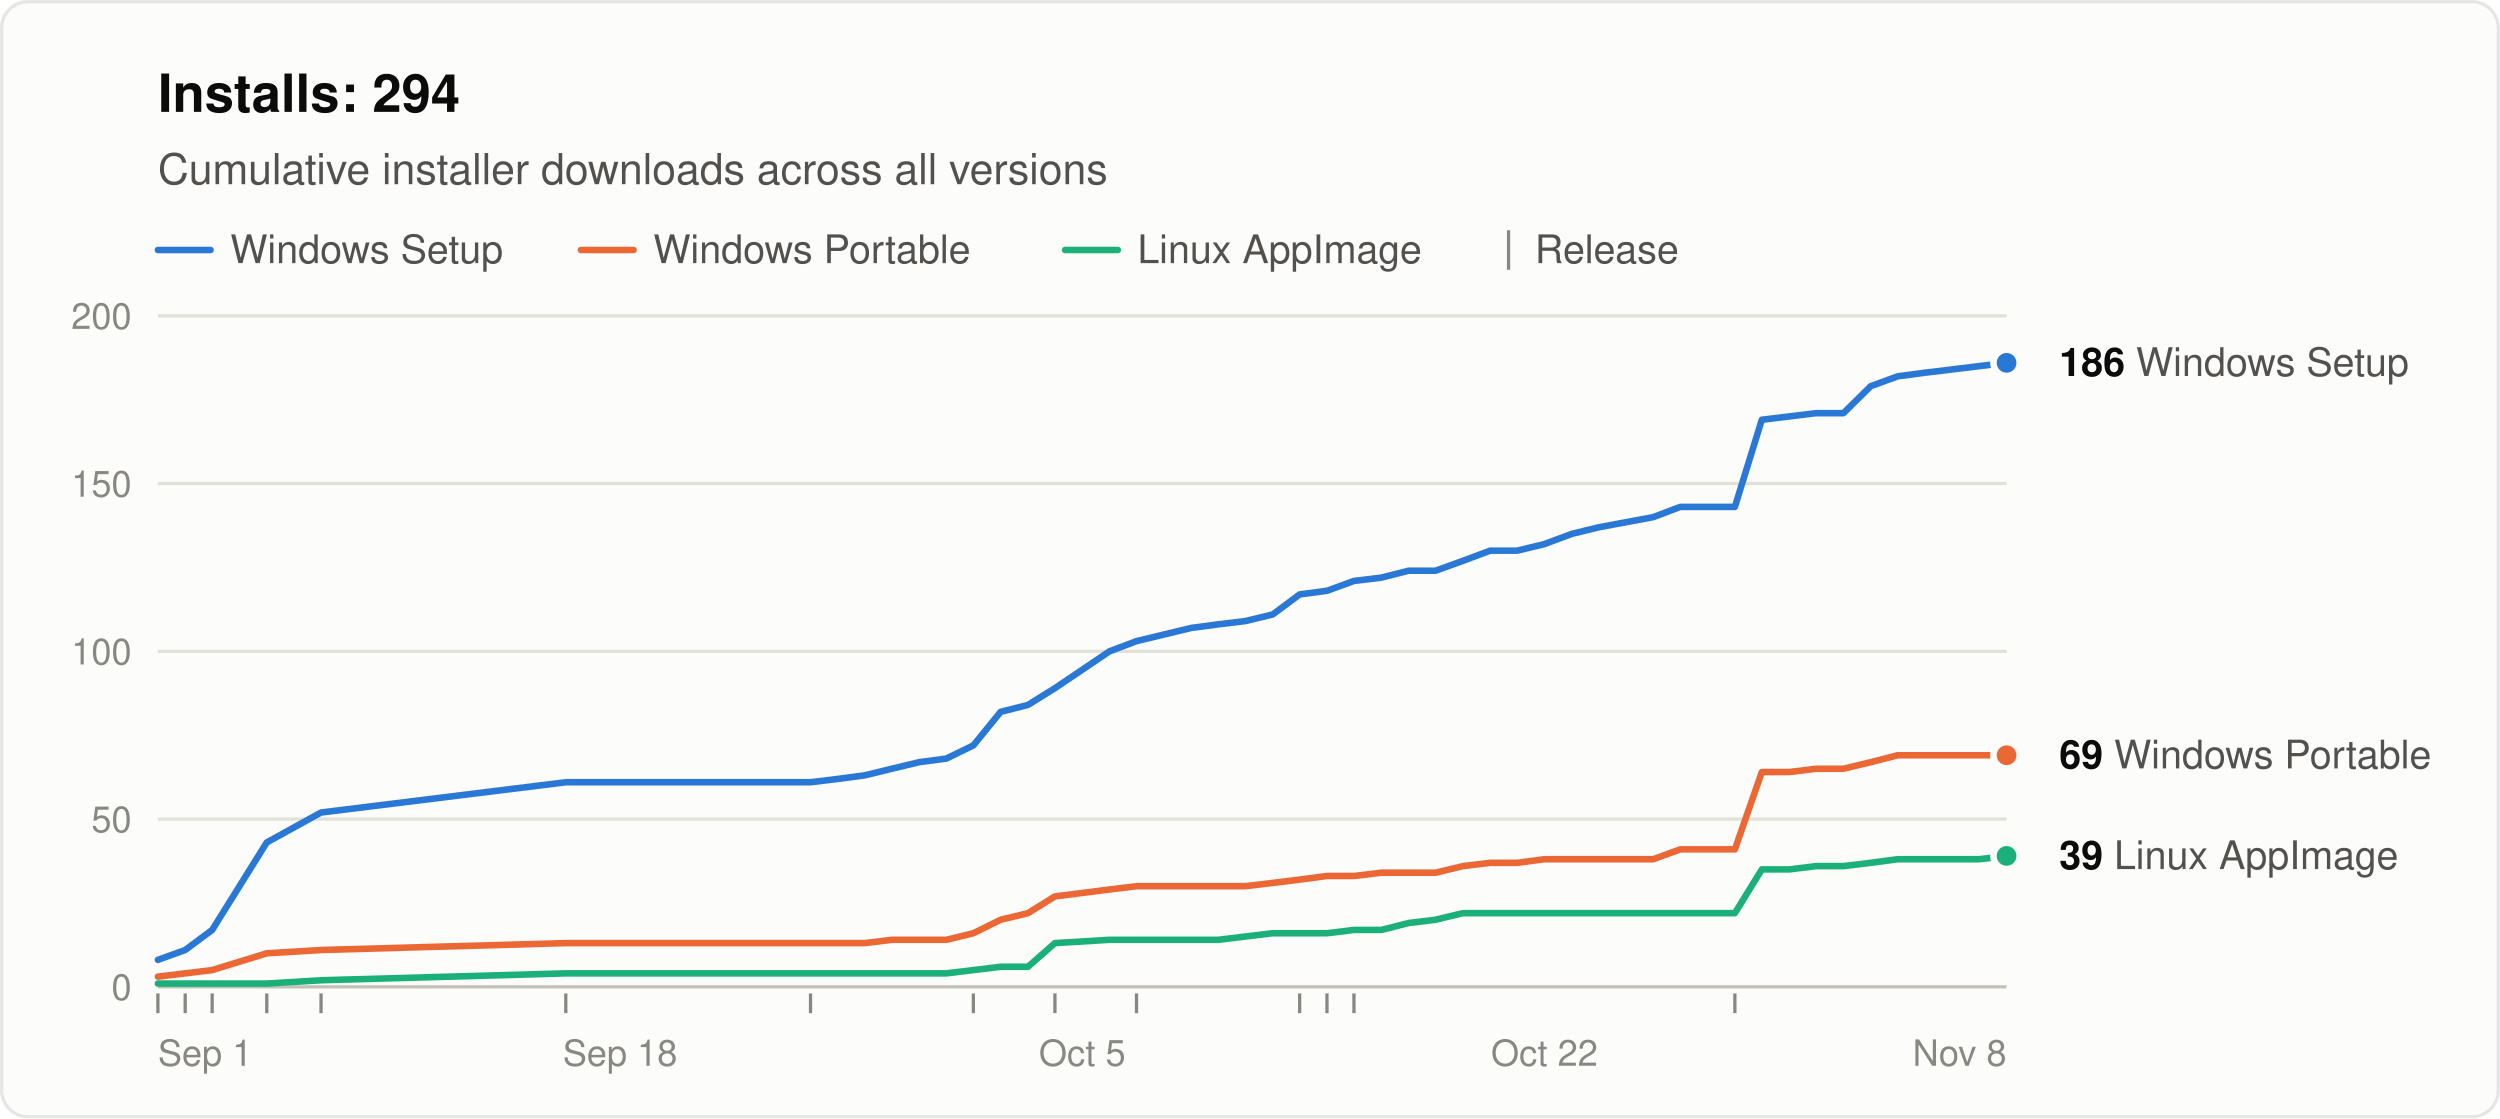
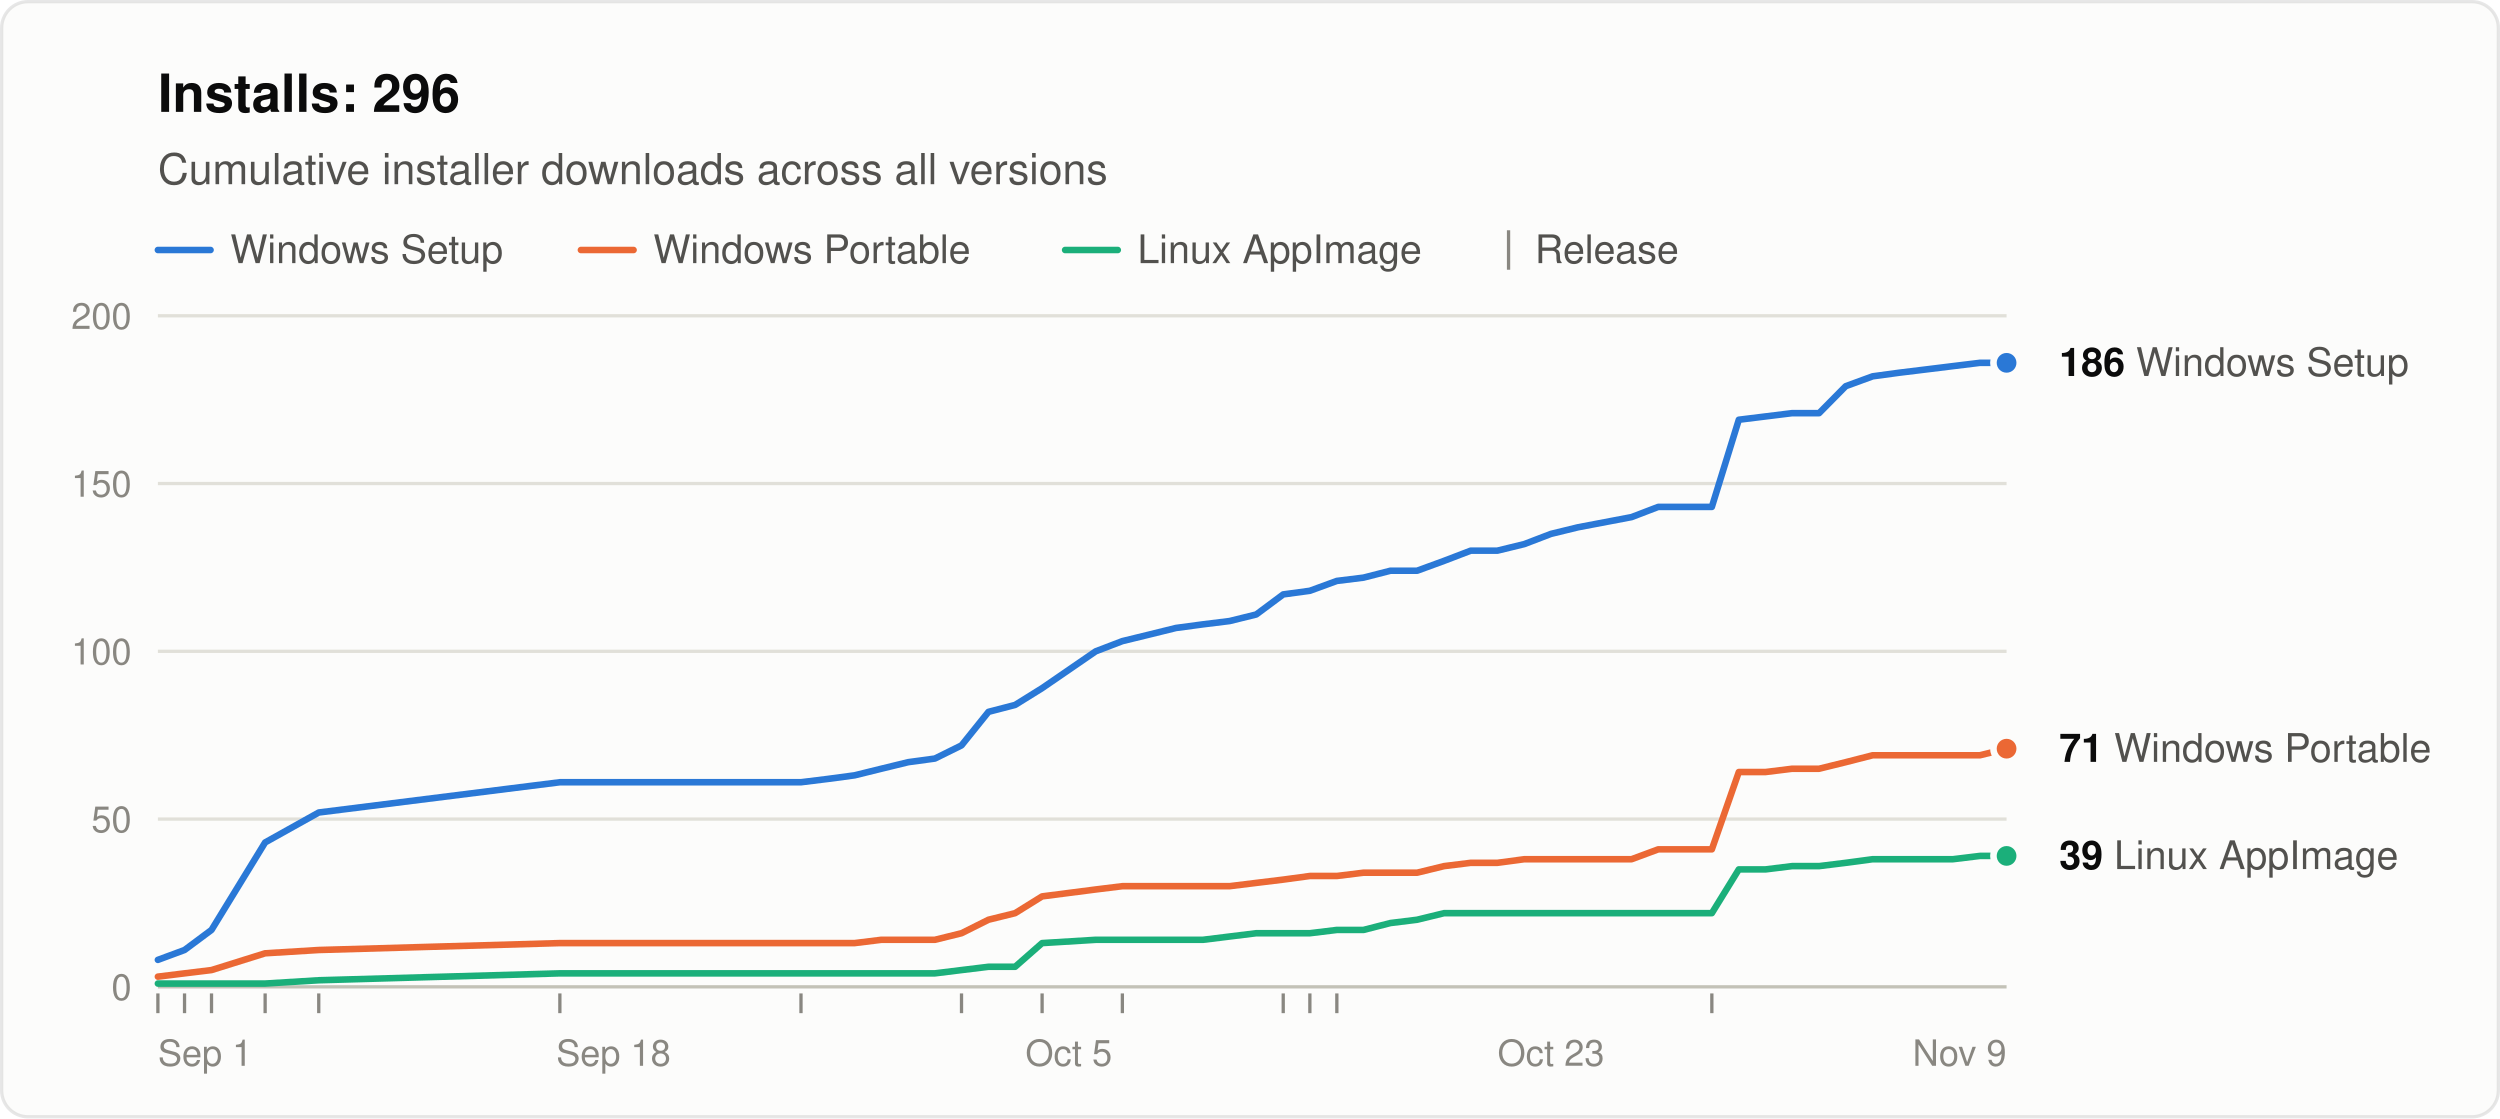
<svg xmlns="http://www.w3.org/2000/svg" width="760" height="340" viewBox="0 0 760 340" role="img" aria-labelledby="title desc" font-family="system-ui, -apple-system, &quot;Segoe UI&quot;, Helvetica, Arial, sans-serif">
  <rect x="0.5" y="0.5" width="759" height="339" rx="8" fill="#fcfcfb" stroke="rgba(11,11,11,0.10)" />
-   <text x="48" y="34" font-size="16" font-weight="600" fill="#0b0b0b">Installs: 294</text>
+   <text x="48" y="34" font-size="16" font-weight="600" fill="#0b0b0b">Installs: 296</text>
  <text x="48" y="56" font-size="13" fill="#52514e">Cumulative installer downloads across all versions</text>
  <line x1="48" y1="76" x2="64" y2="76" stroke="#2a78d6" stroke-width="2" stroke-linecap="round" />
  <text x="70" y="80" font-size="12" fill="#52514e">Windows Setup</text>
  <line x1="176.6" y1="76" x2="192.6" y2="76" stroke="#eb6834" stroke-width="2" stroke-linecap="round" />
  <text x="198.6" y="80" font-size="12" fill="#52514e">Windows Portable</text>
  <line x1="323.8" y1="76" x2="339.8" y2="76" stroke="#1baf7a" stroke-width="2" stroke-linecap="round" />
  <text x="345.8" y="80" font-size="12" fill="#52514e">Linux AppImage</text>
  <line x1="458.6" y1="70" x2="458.6" y2="82" stroke="#898781" />
  <text x="466.6" y="80" font-size="12" fill="#52514e">Release</text>
  <line x1="48" y1="300.0" x2="610" y2="300.0" stroke="#c3c2b7" />
  <text x="40" y="304.0" font-size="11" text-anchor="end" fill="#898781" style="font-variant-numeric: tabular-nums">0</text>
  <line x1="48" y1="249.0" x2="610" y2="249.0" stroke="#e1e0d9" />
  <text x="40" y="253.0" font-size="11" text-anchor="end" fill="#898781" style="font-variant-numeric: tabular-nums">50</text>
  <line x1="48" y1="198.0" x2="610" y2="198.0" stroke="#e1e0d9" />
  <text x="40" y="202.0" font-size="11" text-anchor="end" fill="#898781" style="font-variant-numeric: tabular-nums">100</text>
  <line x1="48" y1="147.0" x2="610" y2="147.0" stroke="#e1e0d9" />
  <text x="40" y="151.0" font-size="11" text-anchor="end" fill="#898781" style="font-variant-numeric: tabular-nums">150</text>
  <line x1="48" y1="96.0" x2="610" y2="96.0" stroke="#e1e0d9" />
  <text x="40" y="100.0" font-size="11" text-anchor="end" fill="#898781" style="font-variant-numeric: tabular-nums">200</text>
  <text x="48.0" y="324" font-size="11" text-anchor="start" fill="#898781">Sep 1</text>
-   <text x="188.5" y="324" font-size="11" text-anchor="middle" fill="#898781">Sep 18</text>
-   <text x="329.0" y="324" font-size="11" text-anchor="middle" fill="#898781">Oct 5</text>
-   <text x="469.5" y="324" font-size="11" text-anchor="middle" fill="#898781">Oct 22</text>
-   <text x="610.0" y="324" font-size="11" text-anchor="end" fill="#898781">Nov 8</text>
+   <text x="186.5" y="324" font-size="11" text-anchor="middle" fill="#898781">Sep 18</text>
+   <text x="324.9" y="324" font-size="11" text-anchor="middle" fill="#898781">Oct 5</text>
+   <text x="471.5" y="324" font-size="11" text-anchor="middle" fill="#898781">Oct 23</text>
+   <text x="610.0" y="324" font-size="11" text-anchor="end" fill="#898781">Nov 9</text>
  <line x1="48.0" y1="302" x2="48.0" y2="308" stroke="#898781" />
-   <line x1="56.3" y1="302" x2="56.3" y2="308" stroke="#898781" />
-   <line x1="64.5" y1="302" x2="64.5" y2="308" stroke="#898781" />
-   <line x1="81.1" y1="302" x2="81.1" y2="308" stroke="#898781" />
-   <line x1="97.6" y1="302" x2="97.6" y2="308" stroke="#898781" />
-   <line x1="172.0" y1="302" x2="172.0" y2="308" stroke="#898781" />
-   <line x1="246.4" y1="302" x2="246.4" y2="308" stroke="#898781" />
-   <line x1="295.9" y1="302" x2="295.9" y2="308" stroke="#898781" />
-   <line x1="320.7" y1="302" x2="320.7" y2="308" stroke="#898781" />
-   <line x1="345.5" y1="302" x2="345.5" y2="308" stroke="#898781" />
-   <line x1="395.1" y1="302" x2="395.1" y2="308" stroke="#898781" />
-   <line x1="403.4" y1="302" x2="403.4" y2="308" stroke="#898781" />
-   <line x1="411.6" y1="302" x2="411.6" y2="308" stroke="#898781" />
-   <line x1="527.4" y1="302" x2="527.4" y2="308" stroke="#898781" />
-   <polyline points="48.0,291.8 56.3,288.8 64.5,282.7 81.1,256.1 97.6,247.0 172.0,237.8 246.4,237.8 254.6,236.8 262.9,235.7 271.1,233.7 279.4,231.7 287.7,230.6 295.9,226.6 304.2,216.4 312.5,214.3 320.7,209.2 337.3,198.0 345.5,194.9 353.8,192.9 362.1,190.9 370.3,189.8 378.6,188.8 386.9,186.8 395.1,180.7 403.4,179.6 411.6,176.6 419.9,175.6 428.2,173.5 436.4,173.5 444.7,170.5 453.0,167.4 461.2,167.4 469.5,165.4 477.8,162.3 486.0,160.3 502.6,157.2 510.8,154.1 519.1,154.1 527.4,154.1 535.6,127.6 543.9,126.6 552.1,125.6 560.4,125.6 568.7,117.4 576.9,114.4 585.2,113.3 593.5,112.3 601.7,111.3 610.0,110.3" fill="none" stroke="#2a78d6" stroke-width="2" stroke-linejoin="round" stroke-linecap="round" />
-   <polyline points="48.0,296.9 56.3,295.9 64.5,294.9 81.1,289.8 97.6,288.8 172.0,286.7 246.4,286.7 254.6,286.7 262.9,286.7 271.1,285.7 279.4,285.7 287.7,285.7 295.9,283.7 304.2,279.6 312.5,277.6 320.7,272.5 337.3,270.4 345.5,269.4 353.8,269.4 362.1,269.4 370.3,269.4 378.6,269.4 386.9,268.4 395.1,267.4 403.4,266.3 411.6,266.3 419.9,265.3 428.2,265.3 436.4,265.3 444.7,263.3 453.0,262.3 461.2,262.3 469.5,261.2 477.8,261.2 486.0,261.2 502.6,261.2 510.8,258.2 519.1,258.2 527.4,258.2 535.6,234.7 543.9,234.7 552.1,233.7 560.4,233.7 568.7,231.7 576.9,229.6 585.2,229.6 593.5,229.6 601.7,229.6 610.0,229.6" fill="none" stroke="#eb6834" stroke-width="2" stroke-linejoin="round" stroke-linecap="round" />
-   <polyline points="48.0,299.0 56.3,299.0 64.5,299.0 81.1,299.0 97.6,298.0 172.0,295.9 246.4,295.9 254.6,295.9 262.9,295.9 271.1,295.9 279.4,295.9 287.7,295.9 295.9,294.9 304.2,293.9 312.5,293.9 320.7,286.7 337.3,285.7 345.5,285.7 353.8,285.7 362.1,285.7 370.3,285.7 378.6,284.7 386.9,283.7 395.1,283.7 403.4,283.7 411.6,282.7 419.9,282.7 428.2,280.6 436.4,279.6 444.7,277.6 453.0,277.6 461.2,277.6 469.5,277.6 477.8,277.6 486.0,277.6 502.6,277.6 510.8,277.6 519.1,277.6 527.4,277.6 535.6,264.3 543.9,264.3 552.1,263.3 560.4,263.3 568.7,262.3 576.9,261.2 585.2,261.2 593.5,261.2 601.7,261.2 610.0,260.2" fill="none" stroke="#1baf7a" stroke-width="2" stroke-linejoin="round" stroke-linecap="round" />
+   <line x1="56.1" y1="302" x2="56.1" y2="308" stroke="#898781" />
+   <line x1="64.3" y1="302" x2="64.3" y2="308" stroke="#898781" />
+   <line x1="80.6" y1="302" x2="80.6" y2="308" stroke="#898781" />
+   <line x1="96.9" y1="302" x2="96.9" y2="308" stroke="#898781" />
+   <line x1="170.2" y1="302" x2="170.2" y2="308" stroke="#898781" />
+   <line x1="243.5" y1="302" x2="243.5" y2="308" stroke="#898781" />
+   <line x1="292.3" y1="302" x2="292.3" y2="308" stroke="#898781" />
+   <line x1="316.8" y1="302" x2="316.8" y2="308" stroke="#898781" />
+   <line x1="341.2" y1="302" x2="341.2" y2="308" stroke="#898781" />
+   <line x1="390.1" y1="302" x2="390.1" y2="308" stroke="#898781" />
+   <line x1="398.2" y1="302" x2="398.2" y2="308" stroke="#898781" />
+   <line x1="406.4" y1="302" x2="406.4" y2="308" stroke="#898781" />
+   <line x1="520.4" y1="302" x2="520.4" y2="308" stroke="#898781" />
+   <polyline points="48.0,291.8 56.1,288.8 64.3,282.7 80.6,256.1 96.9,247.0 170.2,237.8 243.5,237.8 251.6,236.8 259.8,235.7 267.9,233.7 276.1,231.7 284.2,230.6 292.3,226.6 300.5,216.4 308.6,214.3 316.8,209.2 333.1,198.0 341.2,194.9 349.4,192.9 357.5,190.9 365.7,189.8 373.8,188.8 381.9,186.8 390.1,180.7 398.2,179.6 406.4,176.6 414.5,175.6 422.7,173.5 430.8,173.5 439.0,170.5 447.1,167.4 455.2,167.4 463.4,165.4 471.5,162.3 479.7,160.3 496.0,157.2 504.1,154.1 512.3,154.1 520.4,154.1 528.6,127.6 536.7,126.6 544.8,125.6 553.0,125.6 561.1,117.4 569.3,114.4 577.4,113.3 585.6,112.3 593.7,111.3 601.9,110.3 610.0,110.3" fill="none" stroke="#2a78d6" stroke-width="2" stroke-linejoin="round" stroke-linecap="round" />
+   <polyline points="48.0,296.9 56.1,295.9 64.3,294.9 80.6,289.8 96.9,288.8 170.2,286.7 243.5,286.7 251.6,286.7 259.8,286.7 267.9,285.7 276.1,285.7 284.2,285.7 292.3,283.7 300.5,279.6 308.6,277.6 316.8,272.5 333.1,270.4 341.2,269.4 349.4,269.4 357.5,269.4 365.7,269.4 373.8,269.4 381.9,268.4 390.1,267.4 398.2,266.3 406.4,266.3 414.5,265.3 422.7,265.3 430.8,265.3 439.0,263.3 447.1,262.3 455.2,262.3 463.4,261.2 471.5,261.2 479.7,261.2 496.0,261.2 504.1,258.2 512.3,258.2 520.4,258.2 528.6,234.7 536.7,234.7 544.8,233.7 553.0,233.7 561.1,231.7 569.3,229.6 577.4,229.6 585.6,229.6 593.7,229.6 601.9,229.6 610.0,227.6" fill="none" stroke="#eb6834" stroke-width="2" stroke-linejoin="round" stroke-linecap="round" />
+   <polyline points="48.0,299.0 56.1,299.0 64.3,299.0 80.6,299.0 96.9,298.0 170.2,295.9 243.5,295.9 251.6,295.9 259.8,295.9 267.9,295.9 276.1,295.9 284.2,295.9 292.3,294.9 300.5,293.9 308.6,293.9 316.8,286.7 333.1,285.7 341.2,285.7 349.4,285.7 357.5,285.7 365.7,285.7 373.8,284.7 381.9,283.7 390.1,283.7 398.2,283.7 406.4,282.7 414.5,282.7 422.7,280.6 430.8,279.6 439.0,277.6 447.1,277.6 455.2,277.6 463.4,277.6 471.5,277.6 479.7,277.6 496.0,277.6 504.1,277.6 512.3,277.6 520.4,277.6 528.6,264.3 536.7,264.3 544.8,263.3 553.0,263.3 561.1,262.3 569.3,261.2 577.4,261.2 585.6,261.2 593.7,261.2 601.9,260.2 610.0,260.2" fill="none" stroke="#1baf7a" stroke-width="2" stroke-linejoin="round" stroke-linecap="round" />
  <circle cx="610.0" cy="110.3" r="4" fill="#2a78d6" stroke="#fcfcfb" stroke-width="2" />
  <text x="626.0" y="114.3" font-size="12" fill="#52514e">
    <tspan font-weight="600" fill="#0b0b0b">186</tspan> Windows Setup</text>
-   <circle cx="610.0" cy="229.6" r="4" fill="#eb6834" stroke="#fcfcfb" stroke-width="2" />
-   <text x="626.0" y="233.6" font-size="12" fill="#52514e">
-     <tspan font-weight="600" fill="#0b0b0b">69</tspan> Windows Portable</text>
+   <circle cx="610.0" cy="227.6" r="4" fill="#eb6834" stroke="#fcfcfb" stroke-width="2" />
+   <text x="626.0" y="231.6" font-size="12" fill="#52514e">
+     <tspan font-weight="600" fill="#0b0b0b">71</tspan> Windows Portable</text>
  <circle cx="610.0" cy="260.2" r="4" fill="#1baf7a" stroke="#fcfcfb" stroke-width="2" />
  <text x="626.0" y="264.2" font-size="12" fill="#52514e">
    <tspan font-weight="600" fill="#0b0b0b">39</tspan> Linux AppImage</text>
</svg>
